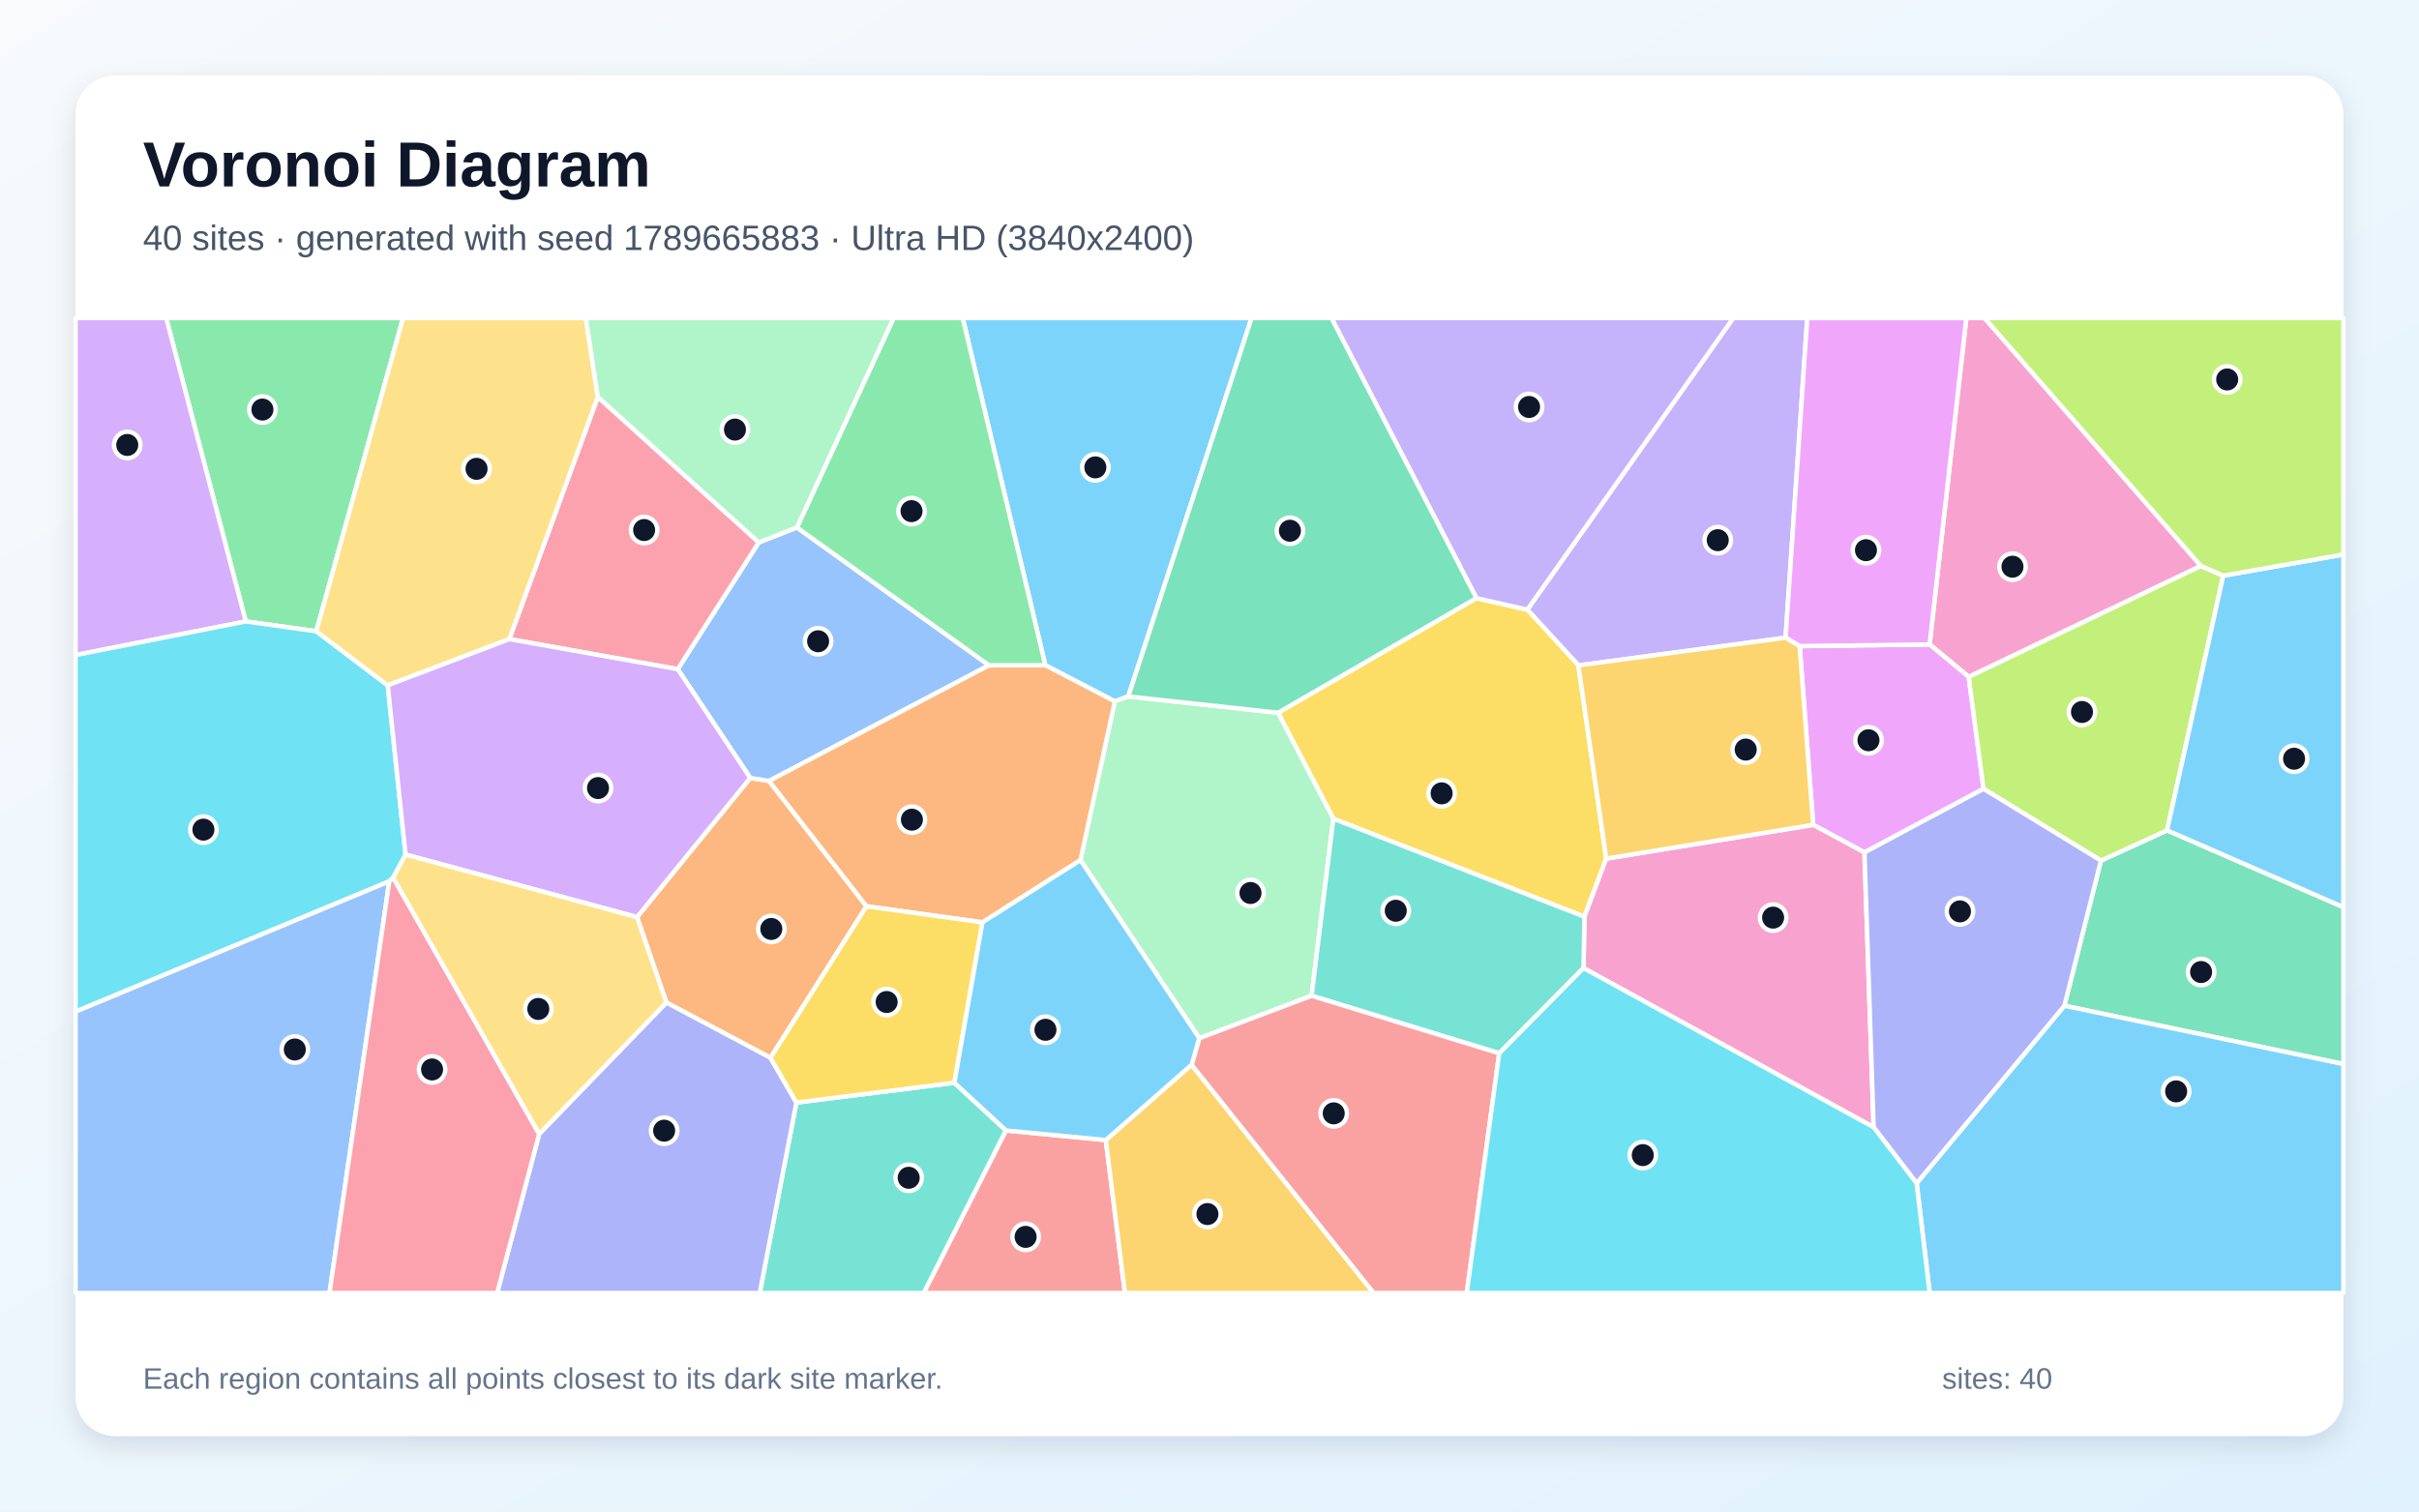
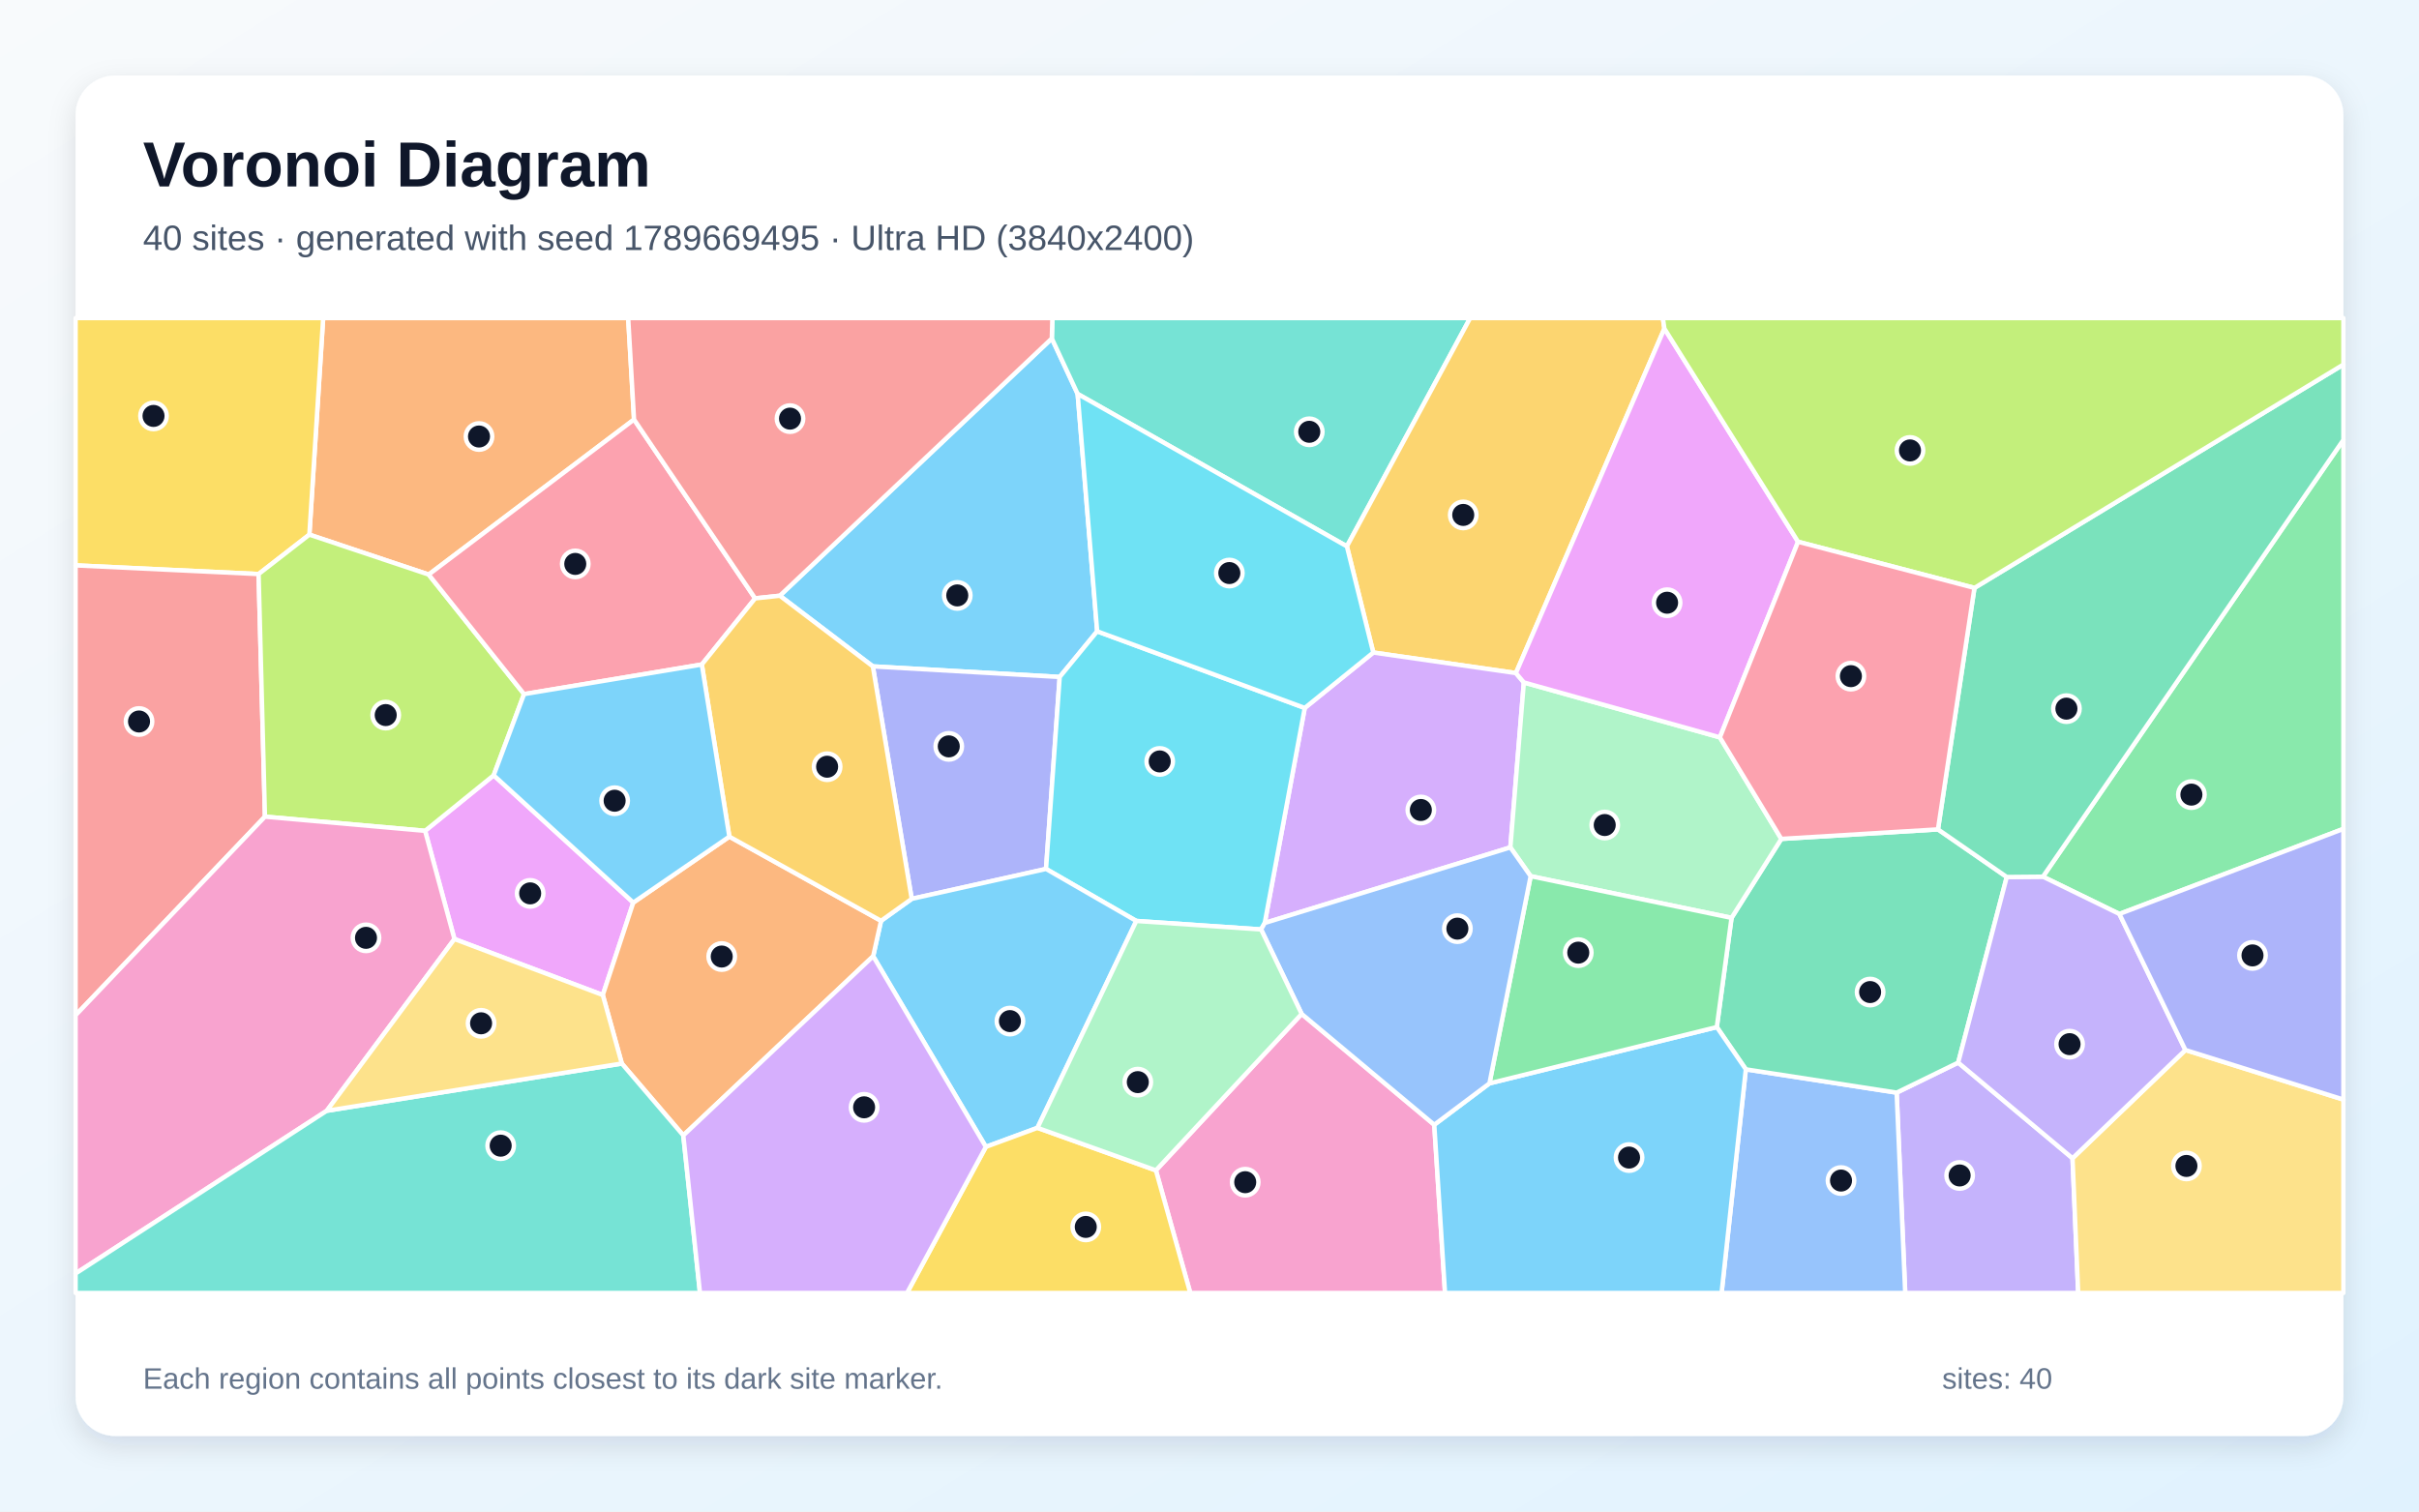
<svg xmlns="http://www.w3.org/2000/svg" width="3840" height="2400" viewBox="0 0 3840 2400" role="img" aria-labelledby="title description">
  <defs>
    <linearGradient id="background" x1="0" y1="0" x2="1" y2="1">
      <stop stop-color="#F8FAFC" />
      <stop offset="1" stop-color="#E0F2FE" />
    </linearGradient>
    <filter id="shadow" x="-5%" y="-5%" width="110%" height="110%">
      <feDropShadow dx="0" dy="15" stdDeviation="22" flood-color="#0F172A" flood-opacity=".12" />
    </filter>
  </defs>
  <rect width="3840" height="2400" fill="url(#background)" />
  <rect x="120" y="120" width="3600" height="2160" rx="63" fill="#FFFFFF" filter="url(#shadow)" />
  <g font-family="Arial, sans-serif">
    <text x="227" y="296" font-size="101" font-weight="700" fill="#0F172A">Voronoi Diagram</text>
-     <text x="227" y="397" font-size="56" fill="#475569">40 sites · generated with seed 1789665883 · Ultra HD (3840x2400)</text>
+     <text x="227" y="397" font-size="56" fill="#475569">40 sites · generated with seed 1789669495 · Ultra HD (3840x2400)</text>
  </g>
  <g stroke="#FFFFFF" stroke-width="7" stroke-linejoin="round">
-     <polygon points="1791.1,1105.8 1769.7,1113.6 1659.4,1056.3 1528.2,505.0 1986.8,505.0" fill="#38BDF8" fill-opacity="0.65" />
-     <polygon points="2834.5,1012.5 2505.6,1056.5 2424.5,968.0 2751.4,505.0 2868.9,505.0" fill="#A78BFA" fill-opacity="0.65" />
-     <polygon points="3493.8,898.6 3125.2,1074.8 3063.1,1023.2 3121.4,505.0 3150.4,505.0" fill="#F472B6" fill-opacity="0.65" />
-     <polygon points="1223.1,1679.6 1057.8,1591.8 1011.2,1456.2 1191.0,1235.2 1220.8,1240.0 1375.5,1439.0" fill="#FB923C" fill-opacity="0.65" />
-     <polygon points="2549.8,1363.3 2515.2,1455.6 2116.6,1300.0 2028.8,1131.7 2343.7,949.7 2424.5,968.0 2505.6,1056.5" fill="#FACC15" fill-opacity="0.65" />
-     <polygon points="502.1,1002.4 390.1,986.7 263.8,505.0 639.8,505.0" fill="#4ADE80" fill-opacity="0.65" />
-     <polygon points="1264.2,1750.7 1515.0,1719.2 1597.0,1795.0 1466.5,2053.0 1206.0,2053.0" fill="#2DD4BF" fill-opacity="0.65" />
-     <polygon points="1265.0,837.5 1570.0,1056.4 1220.8,1240.0 1191.0,1235.2 1075.8,1062.5 1204.5,861.2" fill="#60A5FA" fill-opacity="0.65" />
-     <polygon points="2959.7,1353.5 2878.3,1309.7 2856.8,1025.9 3063.1,1023.2 3125.2,1074.8 3148.7,1252.5" fill="#E879F9" fill-opacity="0.65" />
-     <polygon points="3277.1,1596.9 3335.1,1366.5 3440.1,1318.4 3720.0,1440.4 3720.0,1689.5" fill="#34D399" fill-opacity="0.65" />
-     <polygon points="1597.0,1795.0 1755.4,1810.2 1785.8,2053.0 1466.5,2053.0" fill="#F87171" fill-opacity="0.65" />
-     <polygon points="855.9,1800.5 1057.8,1591.8 1223.1,1679.6 1264.2,1750.7 1206.0,2053.0 789.2,2053.0" fill="#818CF8" fill-opacity="0.65" />
-     <polygon points="1755.4,1810.2 1891.6,1690.6 2180.6,2053.0 1785.8,2053.0" fill="#FBBF24" fill-opacity="0.65" />
-     <polygon points="3529.2,914.1 3440.1,1318.4 3335.1,1366.5 3148.7,1252.5 3125.2,1074.8 3493.8,898.6" fill="#A3E635" fill-opacity="0.65" />
-     <polygon points="390.1,986.7 120.0,1040.1 120.0,505.0 263.8,505.0" fill="#C084FC" fill-opacity="0.65" />
-     <polygon points="1204.5,861.2 1075.8,1062.5 808.5,1014.8 949.0,630.2" fill="#FB7185" fill-opacity="0.65" />
-     <polygon points="643.8,1356.9 624.1,1393.5 618.0,1399.4 120.0,1606.3 120.0,1040.1 390.1,986.7 502.1,1002.4 615.5,1088.2" fill="#22D3EE" fill-opacity="0.65" />
-     <polygon points="2082.1,1581.1 1903.8,1648.5 1715.1,1365.7 1769.7,1113.6 1791.1,1105.8 2028.8,1131.7 2116.6,1300.0" fill="#86EFAC" fill-opacity="0.65" />
-     <polygon points="949.0,630.2 808.5,1014.8 615.5,1088.2 502.1,1002.4 639.8,505.0 930.0,505.0" fill="#FCD34D" fill-opacity="0.65" />
-     <polygon points="3440.1,1318.4 3529.2,914.1 3720.0,880.4 3720.0,1440.4" fill="#38BDF8" fill-opacity="0.65" />
-     <polygon points="3042.5,1878.7 3277.1,1596.9 3720.0,1689.5 3720.0,2053.0 3063.3,2053.0" fill="#38BDF8" fill-opacity="0.65" />
-     <polygon points="2424.5,968.0 2343.7,949.7 2113.6,505.0 2751.4,505.0" fill="#A78BFA" fill-opacity="0.65" />
-     <polygon points="2513.7,1537.1 2515.2,1455.6 2549.8,1363.3 2878.3,1309.7 2959.7,1353.5 2974.3,1789.9" fill="#F472B6" fill-opacity="0.65" />
-     <polygon points="1715.1,1365.7 1559.6,1464.5 1375.5,1439.0 1220.8,1240.0 1570.0,1056.4 1659.4,1056.3 1769.7,1113.6" fill="#FB923C" fill-opacity="0.65" />
-     <polygon points="1559.6,1464.5 1515.0,1719.2 1264.2,1750.7 1223.1,1679.6 1375.5,1439.0" fill="#FACC15" fill-opacity="0.65" />
-     <polygon points="1570.0,1056.4 1265.0,837.5 1418.5,505.0 1528.2,505.0 1659.4,1056.3" fill="#4ADE80" fill-opacity="0.65" />
-     <polygon points="2513.7,1537.1 2379.9,1672.4 2082.1,1581.1 2116.6,1300.0 2515.2,1455.6" fill="#2DD4BF" fill-opacity="0.65" />
-     <polygon points="120.0,1606.3 618.0,1399.4 523.1,2053.0 120.0,2053.0" fill="#60A5FA" fill-opacity="0.65" />
-     <polygon points="2856.8,1025.9 2834.5,1012.5 2868.9,505.0 3121.4,505.0 3063.1,1023.2" fill="#E879F9" fill-opacity="0.65" />
-     <polygon points="2343.7,949.7 2028.8,1131.7 1791.1,1105.8 1986.8,505.0 2113.6,505.0" fill="#34D399" fill-opacity="0.65" />
-     <polygon points="1891.6,1690.6 1903.8,1648.5 2082.1,1581.1 2379.9,1672.4 2328.4,2053.0 2180.6,2053.0" fill="#F87171" fill-opacity="0.65" />
-     <polygon points="2974.3,1789.9 2959.7,1353.5 3148.7,1252.5 3335.1,1366.5 3277.1,1596.9 3042.5,1878.7" fill="#818CF8" fill-opacity="0.65" />
-     <polygon points="2549.8,1363.3 2505.6,1056.5 2834.5,1012.5 2856.8,1025.9 2878.3,1309.7" fill="#FBBF24" fill-opacity="0.65" />
-     <polygon points="3529.2,914.1 3493.8,898.6 3150.4,505.0 3720.0,505.0 3720.0,880.4" fill="#A3E635" fill-opacity="0.65" />
-     <polygon points="643.8,1356.9 615.5,1088.2 808.5,1014.8 1075.8,1062.5 1191.0,1235.2 1011.2,1456.2" fill="#C084FC" fill-opacity="0.65" />
-     <polygon points="618.0,1399.4 624.1,1393.5 855.9,1800.5 789.2,2053.0 523.1,2053.0" fill="#FB7185" fill-opacity="0.65" />
-     <polygon points="2379.9,1672.4 2513.7,1537.1 2974.3,1789.9 3042.5,1878.7 3063.3,2053.0 2328.4,2053.0" fill="#22D3EE" fill-opacity="0.65" />
-     <polygon points="1265.0,837.5 1204.5,861.2 949.0,630.2 930.0,505.0 1418.5,505.0" fill="#86EFAC" fill-opacity="0.65" />
-     <polygon points="624.1,1393.5 643.8,1356.9 1011.2,1456.2 1057.8,1591.8 855.9,1800.5" fill="#FCD34D" fill-opacity="0.65" />
-     <polygon points="1559.6,1464.5 1715.1,1365.7 1903.8,1648.5 1891.6,1690.6 1755.4,1810.2 1597.0,1795.0 1515.0,1719.2" fill="#38BDF8" fill-opacity="0.65" />
+     <polygon points="1741.7,1002.4 1682.2,1074.9 1385.6,1058.1 1237.9,945.9 1669.7,537.4 1710.7,625.5" fill="#38BDF8" fill-opacity="0.65" />
+     <polygon points="3010.8,1734.9 3108.5,1687.2 3290.0,1839.1 3299.0,2053.0 3024.4,2053.0" fill="#A78BFA" fill-opacity="0.65" />
+     <polygon points="1834.9,1858.3 2066.3,1609.9 2276.8,1785.9 2293.9,2053.0 1889.5,2053.0" fill="#F472B6" fill-opacity="0.65" />
+     <polygon points="1006.5,666.1 680.5,912.3 491.1,848.9 513.0,505.0 997.2,505.0" fill="#FB923C" fill-opacity="0.65" />
+     <polygon points="410.5,911.5 120.0,897.7 120.0,505.0 513.0,505.0 491.1,848.9" fill="#FACC15" fill-opacity="0.65" />
+     <polygon points="3364.4,1451.2 3243.0,1392.0 3720.0,698.4 3720.0,1316.1" fill="#4ADE80" fill-opacity="0.65" />
+     <polygon points="2138.1,867.5 1710.7,625.5 1669.7,537.4 1670.6,505.0 2333.8,505.0" fill="#2DD4BF" fill-opacity="0.65" />
+     <polygon points="2771.4,1697.9 3010.8,1734.9 3024.4,2053.0 2732.9,2053.0" fill="#60A5FA" fill-opacity="0.65" />
+     <polygon points="1005.3,1433.1 956.9,1579.9 721.4,1491.0 674.8,1319.2 783.7,1231.0" fill="#E879F9" fill-opacity="0.65" />
+     <polygon points="2771.4,1697.9 2725.3,1630.8 2748.7,1457.4 2827.7,1332.0 3076.4,1316.9 3185.6,1392.5 3108.5,1687.2 3010.8,1734.9" fill="#34D399" fill-opacity="0.65" />
+     <polygon points="120.0,1612.0 120.0,897.7 410.5,911.5 420.6,1296.7" fill="#F87171" fill-opacity="0.65" />
+     <polygon points="1447.3,1427.2 1385.6,1058.1 1682.2,1074.9 1660.5,1379.7" fill="#818CF8" fill-opacity="0.65" />
+     <polygon points="2642.1,521.7 2406.4,1068.7 2180.0,1036.1 2138.1,867.5 2333.8,505.0 2639.7,505.0" fill="#FBBF24" fill-opacity="0.65" />
+     <polygon points="831.9,1102.1 783.7,1231.0 674.8,1319.2 420.6,1296.7 410.5,911.5 491.1,848.9 680.5,912.3" fill="#A3E635" fill-opacity="0.65" />
+     <polygon points="2007.7,1465.5 2071.2,1124.1 2180.0,1036.1 2406.4,1068.7 2419.0,1083.6 2397.6,1345.5" fill="#C084FC" fill-opacity="0.65" />
+     <polygon points="1114.1,1055.1 831.9,1102.1 680.5,912.3 1006.5,666.1 1198.7,950.1" fill="#FB7185" fill-opacity="0.65" />
+     <polygon points="2071.2,1124.1 2007.7,1465.5 2001.9,1475.8 1803.8,1462.3 1660.5,1379.7 1682.2,1074.9 1741.7,1002.4" fill="#22D3EE" fill-opacity="0.65" />
+     <polygon points="2730.2,1170.8 2827.7,1332.0 2748.7,1457.4 2429.8,1391.2 2397.6,1345.5 2419.0,1083.6" fill="#86EFAC" fill-opacity="0.65" />
+     <polygon points="3290.0,1839.1 3469.2,1667.2 3720.0,1745.9 3720.0,2053.0 3299.0,2053.0" fill="#FCD34D" fill-opacity="0.65" />
+     <polygon points="1646.9,1790.8 1565.0,1821.0 1386.1,1518.3 1398.6,1462.1 1447.3,1427.2 1660.5,1379.7 1803.8,1462.3" fill="#38BDF8" fill-opacity="0.65" />
+     <polygon points="2276.8,1785.9 2364.4,1720.2 2725.3,1630.8 2771.4,1697.9 2732.9,2053.0 2293.9,2053.0" fill="#38BDF8" fill-opacity="0.65" />
+     <polygon points="3469.2,1667.2 3290.0,1839.1 3108.5,1687.2 3185.6,1392.5 3243.0,1392.0 3364.4,1451.2" fill="#A78BFA" fill-opacity="0.65" />
+     <polygon points="518.7,1763.7 120.0,2022.1 120.0,1612.0 420.6,1296.7 674.8,1319.2 721.4,1491.0" fill="#F472B6" fill-opacity="0.65" />
+     <polygon points="1084.7,1802.8 987.1,1688.7 956.9,1579.9 1005.3,1433.1 1157.8,1328.4 1398.6,1462.1 1386.1,1518.3" fill="#FB923C" fill-opacity="0.65" />
+     <polygon points="1565.0,1821.0 1646.9,1790.8 1834.9,1858.3 1889.5,2053.0 1439.8,2053.0" fill="#FACC15" fill-opacity="0.65" />
+     <polygon points="2429.8,1391.2 2748.7,1457.4 2725.3,1630.8 2364.4,1720.2" fill="#4ADE80" fill-opacity="0.65" />
+     <polygon points="120.0,2022.1 518.7,1763.7 987.1,1688.7 1084.7,1802.8 1111.2,2053.0 120.0,2053.0" fill="#2DD4BF" fill-opacity="0.65" />
+     <polygon points="2001.9,1475.8 2007.7,1465.5 2397.6,1345.5 2429.8,1391.2 2364.4,1720.2 2276.8,1785.9 2066.3,1609.9" fill="#60A5FA" fill-opacity="0.65" />
+     <polygon points="2854.3,860.2 2730.2,1170.8 2419.0,1083.6 2406.4,1068.7 2642.1,521.7" fill="#E879F9" fill-opacity="0.65" />
+     <polygon points="3243.0,1392.0 3185.6,1392.5 3076.4,1316.9 3134.3,933.5 3720.0,578.8 3720.0,698.4" fill="#34D399" fill-opacity="0.65" />
+     <polygon points="1669.7,537.4 1237.9,945.9 1198.7,950.1 1006.5,666.1 997.2,505.0 1670.6,505.0" fill="#F87171" fill-opacity="0.65" />
+     <polygon points="3469.2,1667.2 3364.4,1451.2 3720.0,1316.1 3720.0,1745.9" fill="#818CF8" fill-opacity="0.65" />
+     <polygon points="1398.6,1462.1 1157.8,1328.4 1114.1,1055.1 1198.7,950.1 1237.9,945.9 1385.6,1058.1 1447.3,1427.2" fill="#FBBF24" fill-opacity="0.65" />
+     <polygon points="3134.3,933.5 2854.3,860.2 2642.1,521.7 2639.7,505.0 3720.0,505.0 3720.0,578.8" fill="#A3E635" fill-opacity="0.65" />
+     <polygon points="1084.7,1802.8 1386.1,1518.3 1565.0,1821.0 1439.8,2053.0 1111.2,2053.0" fill="#C084FC" fill-opacity="0.65" />
+     <polygon points="3134.3,933.5 3076.4,1316.9 2827.7,1332.0 2730.2,1170.8 2854.3,860.2" fill="#FB7185" fill-opacity="0.65" />
+     <polygon points="2180.0,1036.1 2071.2,1124.1 1741.7,1002.4 1710.7,625.5 2138.1,867.5" fill="#22D3EE" fill-opacity="0.65" />
+     <polygon points="1646.9,1790.8 1803.8,1462.3 2001.9,1475.8 2066.3,1609.9 1834.9,1858.3" fill="#86EFAC" fill-opacity="0.65" />
+     <polygon points="518.7,1763.7 721.4,1491.0 956.9,1579.9 987.1,1688.7" fill="#FCD34D" fill-opacity="0.65" />
+     <polygon points="1157.8,1328.4 1005.3,1433.1 783.7,1231.0 831.9,1102.1 1114.1,1055.1" fill="#38BDF8" fill-opacity="0.65" />
  </g>
  <g>
-     <circle cx="1738.8" cy="742.1" r="21" fill="#0F172A" stroke="#FFFFFF" stroke-width="7" />
-     <circle cx="2726.8" cy="857.7" r="21" fill="#0F172A" stroke="#FFFFFF" stroke-width="7" />
-     <circle cx="3194.7" cy="899.8" r="21" fill="#0F172A" stroke="#FFFFFF" stroke-width="7" />
-     <circle cx="1224.4" cy="1475.0" r="21" fill="#0F172A" stroke="#FFFFFF" stroke-width="7" />
-     <circle cx="2288.5" cy="1259.7" r="21" fill="#0F172A" stroke="#FFFFFF" stroke-width="7" />
-     <circle cx="416.6" cy="650.3" r="21" fill="#0F172A" stroke="#FFFFFF" stroke-width="7" />
-     <circle cx="1442.5" cy="1870.1" r="21" fill="#0F172A" stroke="#FFFFFF" stroke-width="7" />
-     <circle cx="1298.7" cy="1018.2" r="21" fill="#0F172A" stroke="#FFFFFF" stroke-width="7" />
-     <circle cx="2966.1" cy="1175.4" r="21" fill="#0F172A" stroke="#FFFFFF" stroke-width="7" />
-     <circle cx="3494.1" cy="1543.4" r="21" fill="#0F172A" stroke="#FFFFFF" stroke-width="7" />
-     <circle cx="1628.1" cy="1963.9" r="21" fill="#0F172A" stroke="#FFFFFF" stroke-width="7" />
-     <circle cx="1054.3" cy="1795.3" r="21" fill="#0F172A" stroke="#FFFFFF" stroke-width="7" />
-     <circle cx="1916.7" cy="1927.7" r="21" fill="#0F172A" stroke="#FFFFFF" stroke-width="7" />
-     <circle cx="3305.0" cy="1130.5" r="21" fill="#0F172A" stroke="#FFFFFF" stroke-width="7" />
-     <circle cx="202.0" cy="706.5" r="21" fill="#0F172A" stroke="#FFFFFF" stroke-width="7" />
-     <circle cx="1022.5" cy="841.6" r="21" fill="#0F172A" stroke="#FFFFFF" stroke-width="7" />
-     <circle cx="322.9" cy="1317.3" r="21" fill="#0F172A" stroke="#FFFFFF" stroke-width="7" />
-     <circle cx="1985.1" cy="1417.9" r="21" fill="#0F172A" stroke="#FFFFFF" stroke-width="7" />
-     <circle cx="756.5" cy="744.4" r="21" fill="#0F172A" stroke="#FFFFFF" stroke-width="7" />
-     <circle cx="3641.7" cy="1204.7" r="21" fill="#0F172A" stroke="#FFFFFF" stroke-width="7" />
-     <circle cx="3454.5" cy="1732.9" r="21" fill="#0F172A" stroke="#FFFFFF" stroke-width="7" />
-     <circle cx="2427.3" cy="646.2" r="21" fill="#0F172A" stroke="#FFFFFF" stroke-width="7" />
-     <circle cx="2814.7" cy="1457.0" r="21" fill="#0F172A" stroke="#FFFFFF" stroke-width="7" />
-     <circle cx="1447.6" cy="1301.5" r="21" fill="#0F172A" stroke="#FFFFFF" stroke-width="7" />
-     <circle cx="1407.5" cy="1591.0" r="21" fill="#0F172A" stroke="#FFFFFF" stroke-width="7" />
-     <circle cx="1447.0" cy="811.6" r="21" fill="#0F172A" stroke="#FFFFFF" stroke-width="7" />
-     <circle cx="2215.7" cy="1446.1" r="21" fill="#0F172A" stroke="#FFFFFF" stroke-width="7" />
-     <circle cx="468.0" cy="1666.4" r="21" fill="#0F172A" stroke="#FFFFFF" stroke-width="7" />
-     <circle cx="2962.1" cy="873.6" r="21" fill="#0F172A" stroke="#FFFFFF" stroke-width="7" />
-     <circle cx="2047.7" cy="842.7" r="21" fill="#0F172A" stroke="#FFFFFF" stroke-width="7" />
-     <circle cx="2117.2" cy="1767.8" r="21" fill="#0F172A" stroke="#FFFFFF" stroke-width="7" />
-     <circle cx="3111.3" cy="1447.1" r="21" fill="#0F172A" stroke="#FFFFFF" stroke-width="7" />
-     <circle cx="2771.2" cy="1190.2" r="21" fill="#0F172A" stroke="#FFFFFF" stroke-width="7" />
-     <circle cx="3535.5" cy="602.5" r="21" fill="#0F172A" stroke="#FFFFFF" stroke-width="7" />
-     <circle cx="949.3" cy="1251.3" r="21" fill="#0F172A" stroke="#FFFFFF" stroke-width="7" />
-     <circle cx="685.9" cy="1698.1" r="21" fill="#0F172A" stroke="#FFFFFF" stroke-width="7" />
-     <circle cx="2607.8" cy="1834.1" r="21" fill="#0F172A" stroke="#FFFFFF" stroke-width="7" />
-     <circle cx="1166.7" cy="682.1" r="21" fill="#0F172A" stroke="#FFFFFF" stroke-width="7" />
-     <circle cx="854.5" cy="1602.0" r="21" fill="#0F172A" stroke="#FFFFFF" stroke-width="7" />
-     <circle cx="1659.6" cy="1635.1" r="21" fill="#0F172A" stroke="#FFFFFF" stroke-width="7" />
+     <circle cx="1519.6" cy="945.4" r="21" fill="#0F172A" stroke="#FFFFFF" stroke-width="7" />
+     <circle cx="3110.8" cy="1866.4" r="21" fill="#0F172A" stroke="#FFFFFF" stroke-width="7" />
+     <circle cx="1976.7" cy="1877.1" r="21" fill="#0F172A" stroke="#FFFFFF" stroke-width="7" />
+     <circle cx="760.4" cy="693.1" r="21" fill="#0F172A" stroke="#FFFFFF" stroke-width="7" />
+     <circle cx="243.7" cy="660.4" r="21" fill="#0F172A" stroke="#FFFFFF" stroke-width="7" />
+     <circle cx="3478.7" cy="1261.7" r="21" fill="#0F172A" stroke="#FFFFFF" stroke-width="7" />
+     <circle cx="2078.4" cy="685.6" r="21" fill="#0F172A" stroke="#FFFFFF" stroke-width="7" />
+     <circle cx="2922.5" cy="1874.5" r="21" fill="#0F172A" stroke="#FFFFFF" stroke-width="7" />
+     <circle cx="841.6" cy="1418.5" r="21" fill="#0F172A" stroke="#FFFFFF" stroke-width="7" />
+     <circle cx="2968.7" cy="1575.2" r="21" fill="#0F172A" stroke="#FFFFFF" stroke-width="7" />
+     <circle cx="220.7" cy="1145.6" r="21" fill="#0F172A" stroke="#FFFFFF" stroke-width="7" />
+     <circle cx="1506.1" cy="1185.1" r="21" fill="#0F172A" stroke="#FFFFFF" stroke-width="7" />
+     <circle cx="2322.8" cy="817.6" r="21" fill="#0F172A" stroke="#FFFFFF" stroke-width="7" />
+     <circle cx="612.3" cy="1135.4" r="21" fill="#0F172A" stroke="#FFFFFF" stroke-width="7" />
+     <circle cx="2255.5" cy="1286.1" r="21" fill="#0F172A" stroke="#FFFFFF" stroke-width="7" />
+     <circle cx="913.2" cy="895.4" r="21" fill="#0F172A" stroke="#FFFFFF" stroke-width="7" />
+     <circle cx="1841.0" cy="1209.0" r="21" fill="#0F172A" stroke="#FFFFFF" stroke-width="7" />
+     <circle cx="2547.4" cy="1310.0" r="21" fill="#0F172A" stroke="#FFFFFF" stroke-width="7" />
+     <circle cx="3470.8" cy="1851.3" r="21" fill="#0F172A" stroke="#FFFFFF" stroke-width="7" />
+     <circle cx="1603.2" cy="1621.3" r="21" fill="#0F172A" stroke="#FFFFFF" stroke-width="7" />
+     <circle cx="2586.0" cy="1838.0" r="21" fill="#0F172A" stroke="#FFFFFF" stroke-width="7" />
+     <circle cx="3285.3" cy="1657.9" r="21" fill="#0F172A" stroke="#FFFFFF" stroke-width="7" />
+     <circle cx="581.0" cy="1489.1" r="21" fill="#0F172A" stroke="#FFFFFF" stroke-width="7" />
+     <circle cx="1145.7" cy="1518.8" r="21" fill="#0F172A" stroke="#FFFFFF" stroke-width="7" />
+     <circle cx="1723.6" cy="1948.1" r="21" fill="#0F172A" stroke="#FFFFFF" stroke-width="7" />
+     <circle cx="2505.4" cy="1512.6" r="21" fill="#0F172A" stroke="#FFFFFF" stroke-width="7" />
+     <circle cx="794.8" cy="1819.1" r="21" fill="#0F172A" stroke="#FFFFFF" stroke-width="7" />
+     <circle cx="2313.5" cy="1474.5" r="21" fill="#0F172A" stroke="#FFFFFF" stroke-width="7" />
+     <circle cx="2646.4" cy="957.0" r="21" fill="#0F172A" stroke="#FFFFFF" stroke-width="7" />
+     <circle cx="3280.3" cy="1125.2" r="21" fill="#0F172A" stroke="#FFFFFF" stroke-width="7" />
+     <circle cx="1254.1" cy="664.7" r="21" fill="#0F172A" stroke="#FFFFFF" stroke-width="7" />
+     <circle cx="3575.7" cy="1517.0" r="21" fill="#0F172A" stroke="#FFFFFF" stroke-width="7" />
+     <circle cx="1313.0" cy="1217.4" r="21" fill="#0F172A" stroke="#FFFFFF" stroke-width="7" />
+     <circle cx="3032.0" cy="715.2" r="21" fill="#0F172A" stroke="#FFFFFF" stroke-width="7" />
+     <circle cx="1371.7" cy="1758.2" r="21" fill="#0F172A" stroke="#FFFFFF" stroke-width="7" />
+     <circle cx="2938.2" cy="1073.6" r="21" fill="#0F172A" stroke="#FFFFFF" stroke-width="7" />
+     <circle cx="1951.5" cy="909.9" r="21" fill="#0F172A" stroke="#FFFFFF" stroke-width="7" />
+     <circle cx="1806.2" cy="1718.2" r="21" fill="#0F172A" stroke="#FFFFFF" stroke-width="7" />
+     <circle cx="763.7" cy="1624.8" r="21" fill="#0F172A" stroke="#FFFFFF" stroke-width="7" />
+     <circle cx="975.7" cy="1271.4" r="21" fill="#0F172A" stroke="#FFFFFF" stroke-width="7" />
  </g>
  <g font-family="Arial, sans-serif" font-size="47" fill="#64748B">
    <text x="227" y="2205">Each region contains all points closest to its dark site marker.</text>
    <text x="3083" y="2205">sites: 40</text>
  </g>
</svg>
